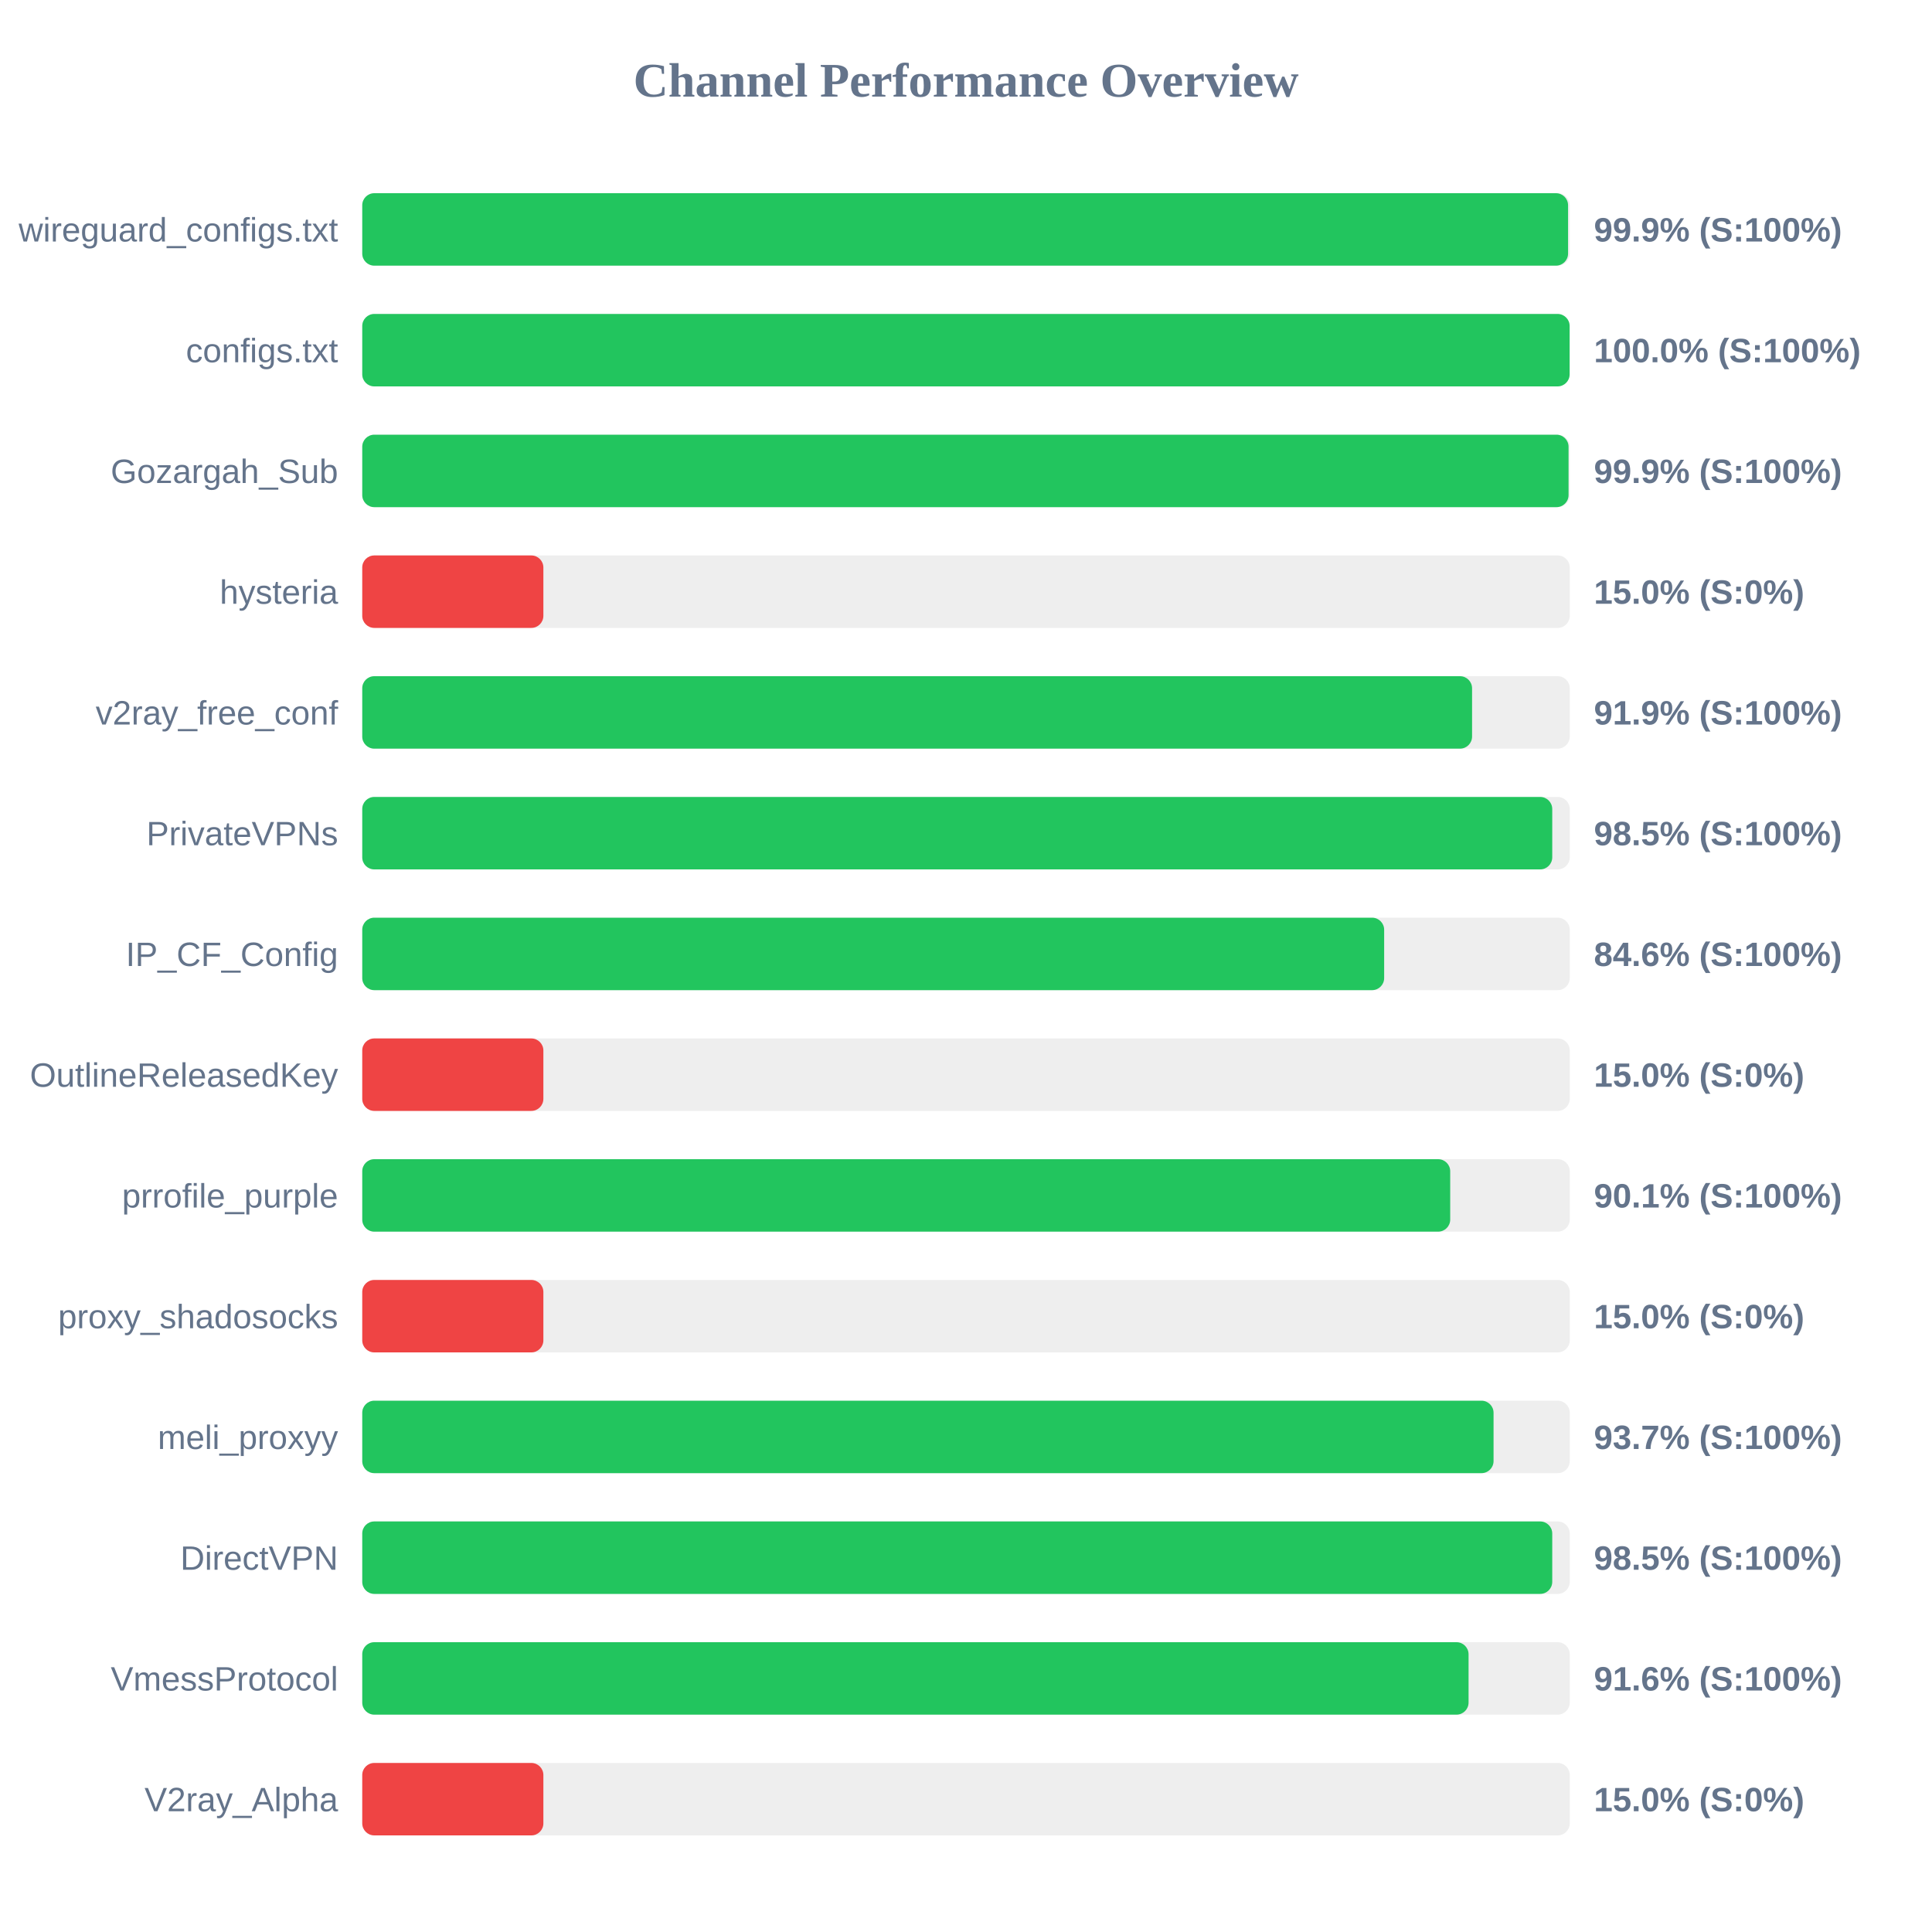
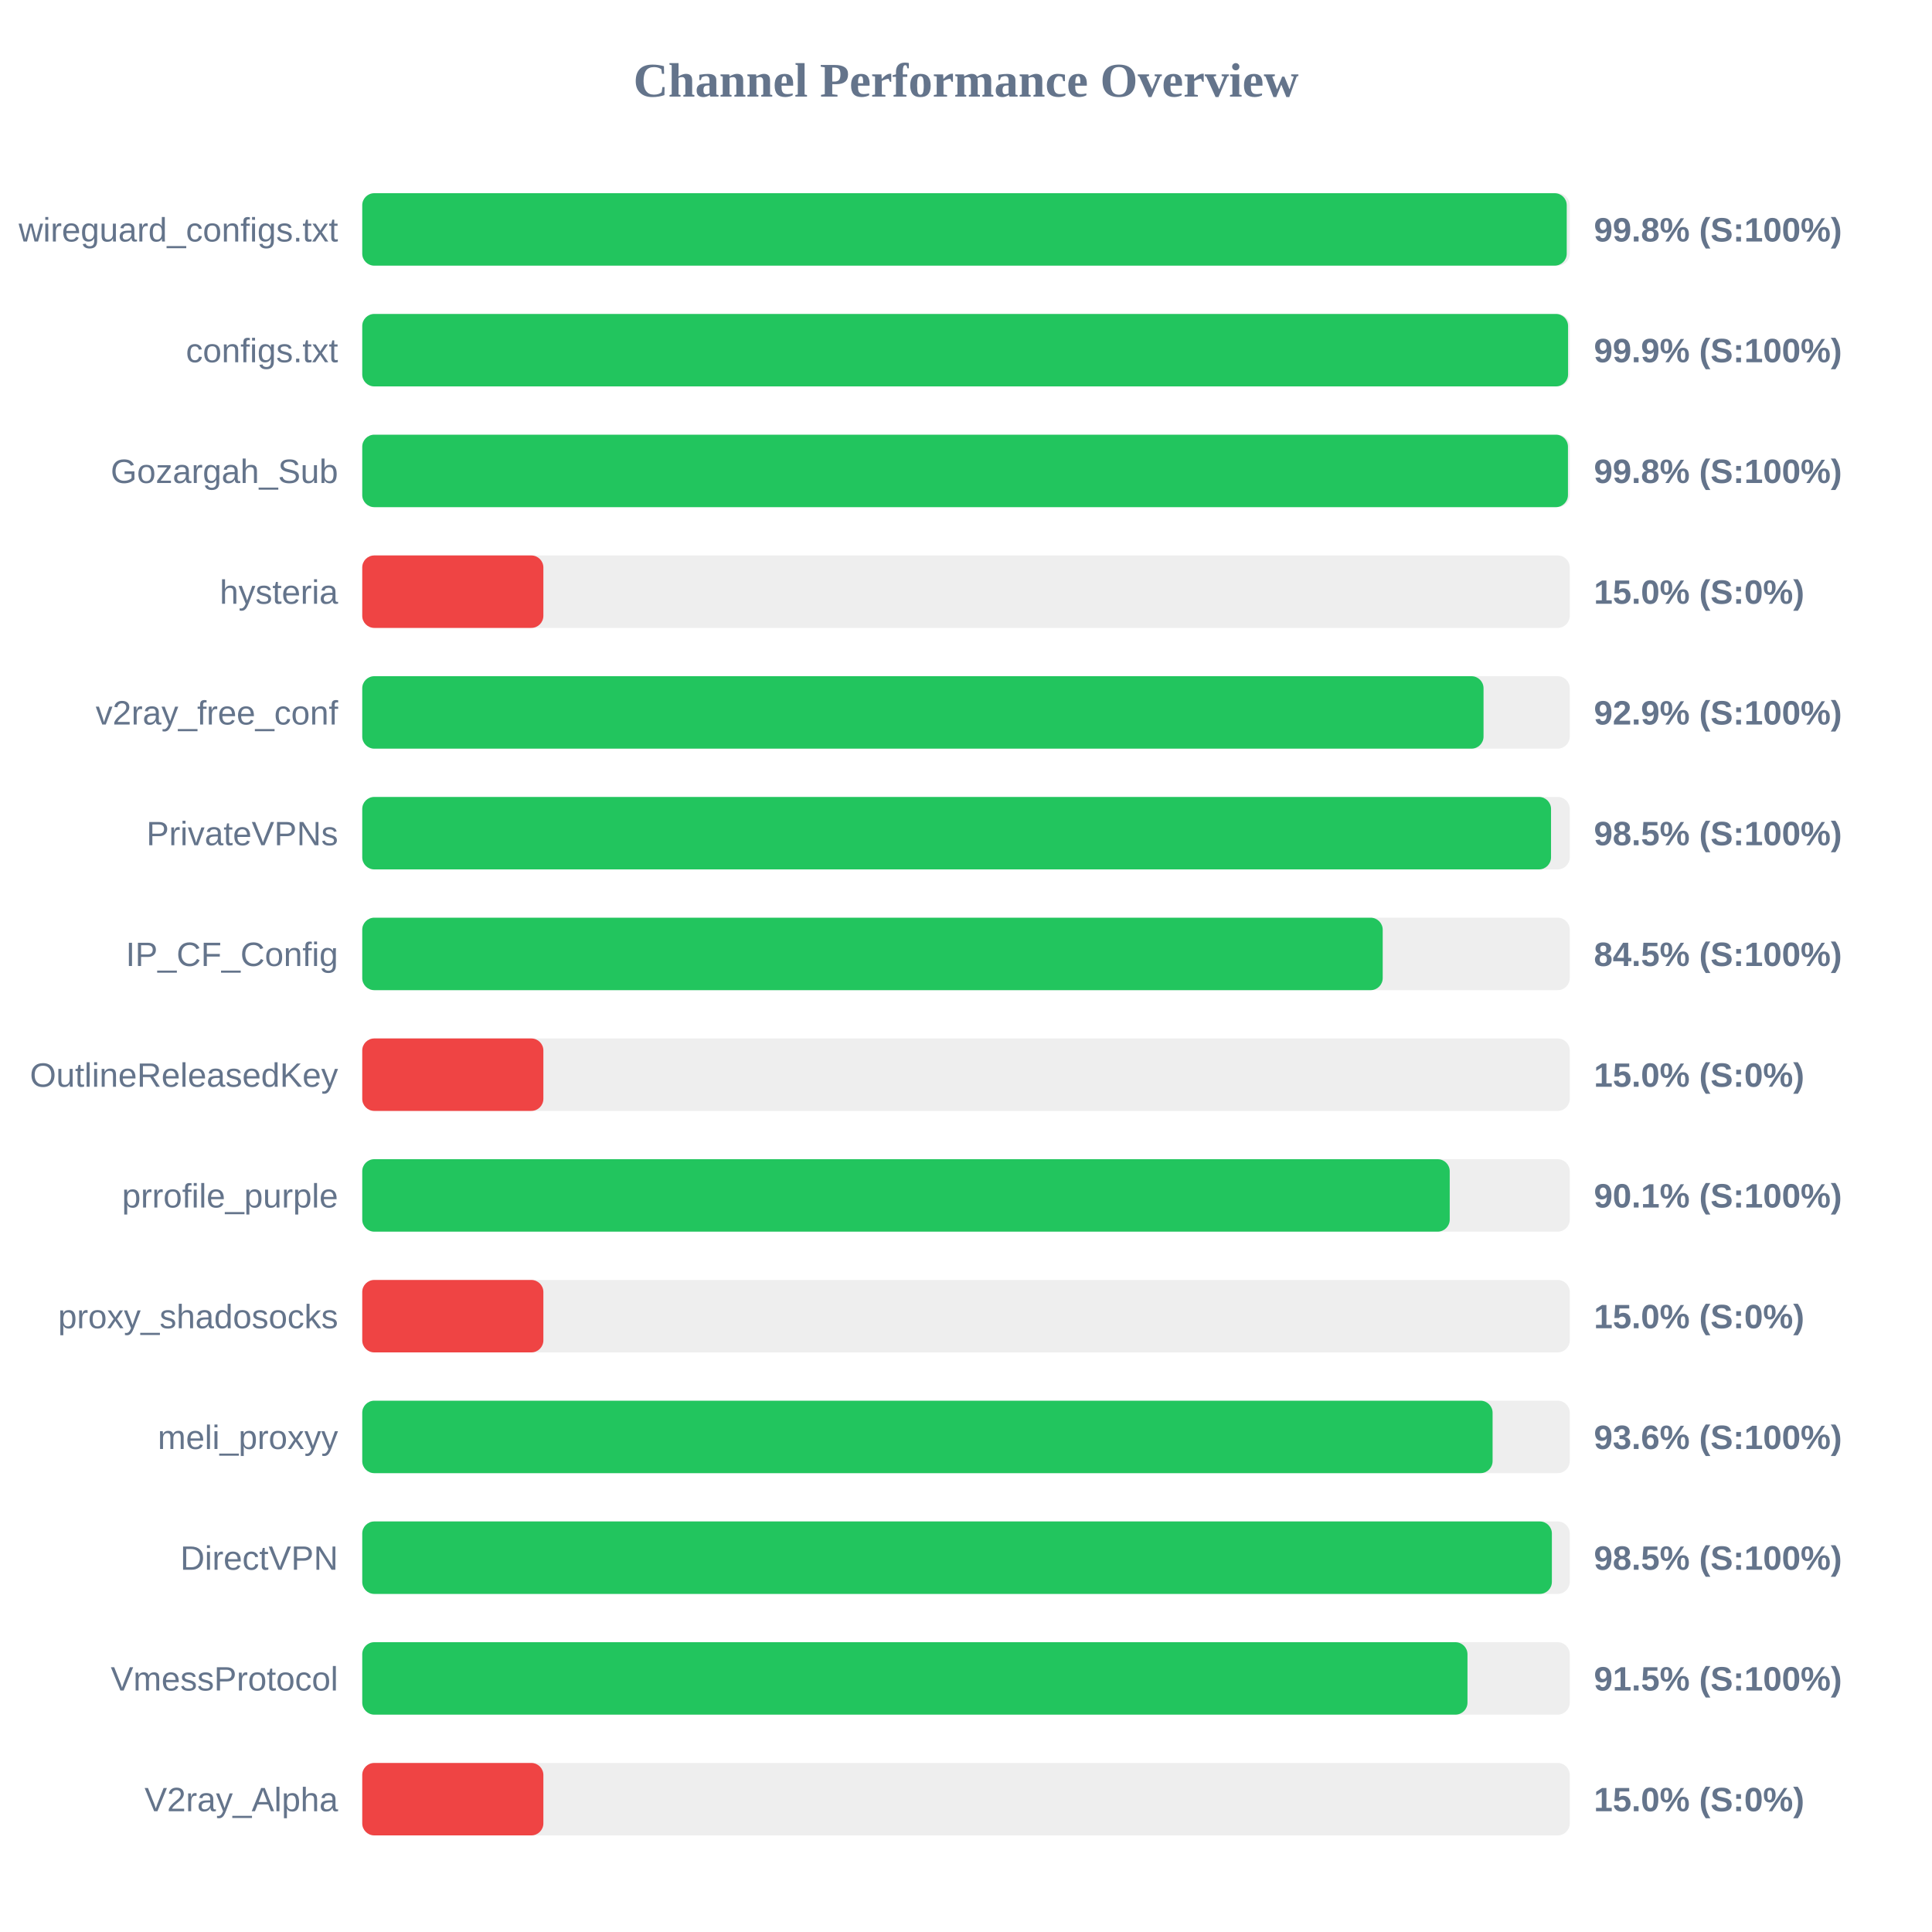
<svg xmlns="http://www.w3.org/2000/svg" width="800" height="800" version="1.1">
  <style>
        .row { font: 14px Arial; fill: #64748b; }
        .score { font: bold 14px Arial; fill: #64748b; }
    </style>
  <text x="400" y="40" text-anchor="middle" font-size="20px" font-weight="bold" fill="#64748b">Channel Performance Overview</text>
  <rect x="150" y="80" width="500" height="30" fill="#eee" rx="5" />
-   <rect x="150" y="80" width="499.3" height="30" fill="#22c55e" rx="5" />
+   <rect x="150" y="80" width="498.75" height="30" fill="#22c55e" rx="5" />
  <text x="140" y="100" text-anchor="end" class="row">wireguard_configs.txt</text>
-   <text x="660" y="100" text-anchor="start" class="score">99.9% (S:100%)</text>
+   <text x="660" y="100" text-anchor="start" class="score">99.8% (S:100%)</text>
  <rect x="150" y="130" width="500" height="30" fill="#eee" rx="5" />
-   <rect x="150" y="130" width="499.95" height="30" fill="#22c55e" rx="5" />
+   <rect x="150" y="130" width="499.3" height="30" fill="#22c55e" rx="5" />
  <text x="140" y="150" text-anchor="end" class="row">configs.txt</text>
-   <text x="660" y="150" text-anchor="start" class="score">100.0% (S:100%)</text>
+   <text x="660" y="150" text-anchor="start" class="score">99.9% (S:100%)</text>
  <rect x="150" y="180" width="500" height="30" fill="#eee" rx="5" />
-   <rect x="150" y="180" width="499.5" height="30" fill="#22c55e" rx="5" />
+   <rect x="150" y="180" width="499.25" height="30" fill="#22c55e" rx="5" />
  <text x="140" y="200" text-anchor="end" class="row">Gozargah_Sub</text>
-   <text x="660" y="200" text-anchor="start" class="score">99.9% (S:100%)</text>
+   <text x="660" y="200" text-anchor="start" class="score">99.8% (S:100%)</text>
  <rect x="150" y="230" width="500" height="30" fill="#eee" rx="5" />
  <rect x="150" y="230" width="75.0" height="30" fill="#ef4444" rx="5" />
  <text x="140" y="250" text-anchor="end" class="row">hysteria</text>
  <text x="660" y="250" text-anchor="start" class="score">15.0% (S:0%)</text>
  <rect x="150" y="280" width="500" height="30" fill="#eee" rx="5" />
-   <rect x="150" y="280" width="459.55" height="30" fill="#22c55e" rx="5" />
+   <rect x="150" y="280" width="464.3" height="30" fill="#22c55e" rx="5" />
  <text x="140" y="300" text-anchor="end" class="row">v2ray_free_conf</text>
-   <text x="660" y="300" text-anchor="start" class="score">91.9% (S:100%)</text>
+   <text x="660" y="300" text-anchor="start" class="score">92.9% (S:100%)</text>
  <rect x="150" y="330" width="500" height="30" fill="#eee" rx="5" />
-   <rect x="150" y="330" width="492.75" height="30" fill="#22c55e" rx="5" />
+   <rect x="150" y="330" width="492.25" height="30" fill="#22c55e" rx="5" />
  <text x="140" y="350" text-anchor="end" class="row">PrivateVPNs</text>
  <text x="660" y="350" text-anchor="start" class="score">98.5% (S:100%)</text>
  <rect x="150" y="380" width="500" height="30" fill="#eee" rx="5" />
-   <rect x="150" y="380" width="423.15" height="30" fill="#22c55e" rx="5" />
+   <rect x="150" y="380" width="422.55" height="30" fill="#22c55e" rx="5" />
  <text x="140" y="400" text-anchor="end" class="row">IP_CF_Config</text>
-   <text x="660" y="400" text-anchor="start" class="score">84.6% (S:100%)</text>
+   <text x="660" y="400" text-anchor="start" class="score">84.5% (S:100%)</text>
  <rect x="150" y="430" width="500" height="30" fill="#eee" rx="5" />
  <rect x="150" y="430" width="75.0" height="30" fill="#ef4444" rx="5" />
  <text x="140" y="450" text-anchor="end" class="row">OutlineReleasedKey</text>
  <text x="660" y="450" text-anchor="start" class="score">15.0% (S:0%)</text>
  <rect x="150" y="480" width="500" height="30" fill="#eee" rx="5" />
-   <rect x="150" y="480" width="450.5" height="30" fill="#22c55e" rx="5" />
+   <rect x="150" y="480" width="450.3" height="30" fill="#22c55e" rx="5" />
  <text x="140" y="500" text-anchor="end" class="row">prrofile_purple</text>
  <text x="660" y="500" text-anchor="start" class="score">90.1% (S:100%)</text>
  <rect x="150" y="530" width="500" height="30" fill="#eee" rx="5" />
  <rect x="150" y="530" width="75.0" height="30" fill="#ef4444" rx="5" />
  <text x="140" y="550" text-anchor="end" class="row">proxy_shadosocks</text>
  <text x="660" y="550" text-anchor="start" class="score">15.0% (S:0%)</text>
  <rect x="150" y="580" width="500" height="30" fill="#eee" rx="5" />
-   <rect x="150" y="580" width="468.45" height="30" fill="#22c55e" rx="5" />
+   <rect x="150" y="580" width="468.05" height="30" fill="#22c55e" rx="5" />
  <text x="140" y="600" text-anchor="end" class="row">meli_proxyy</text>
-   <text x="660" y="600" text-anchor="start" class="score">93.7% (S:100%)</text>
+   <text x="660" y="600" text-anchor="start" class="score">93.6% (S:100%)</text>
  <rect x="150" y="630" width="500" height="30" fill="#eee" rx="5" />
-   <rect x="150" y="630" width="492.75" height="30" fill="#22c55e" rx="5" />
+   <rect x="150" y="630" width="492.6" height="30" fill="#22c55e" rx="5" />
  <text x="140" y="650" text-anchor="end" class="row">DirectVPN</text>
  <text x="660" y="650" text-anchor="start" class="score">98.5% (S:100%)</text>
  <rect x="150" y="680" width="500" height="30" fill="#eee" rx="5" />
-   <rect x="150" y="680" width="458.1" height="30" fill="#22c55e" rx="5" />
+   <rect x="150" y="680" width="457.65" height="30" fill="#22c55e" rx="5" />
  <text x="140" y="700" text-anchor="end" class="row">VmessProtocol</text>
-   <text x="660" y="700" text-anchor="start" class="score">91.6% (S:100%)</text>
+   <text x="660" y="700" text-anchor="start" class="score">91.5% (S:100%)</text>
  <rect x="150" y="730" width="500" height="30" fill="#eee" rx="5" />
  <rect x="150" y="730" width="75.0" height="30" fill="#ef4444" rx="5" />
  <text x="140" y="750" text-anchor="end" class="row">V2ray_Alpha</text>
  <text x="660" y="750" text-anchor="start" class="score">15.0% (S:0%)</text>
</svg>
